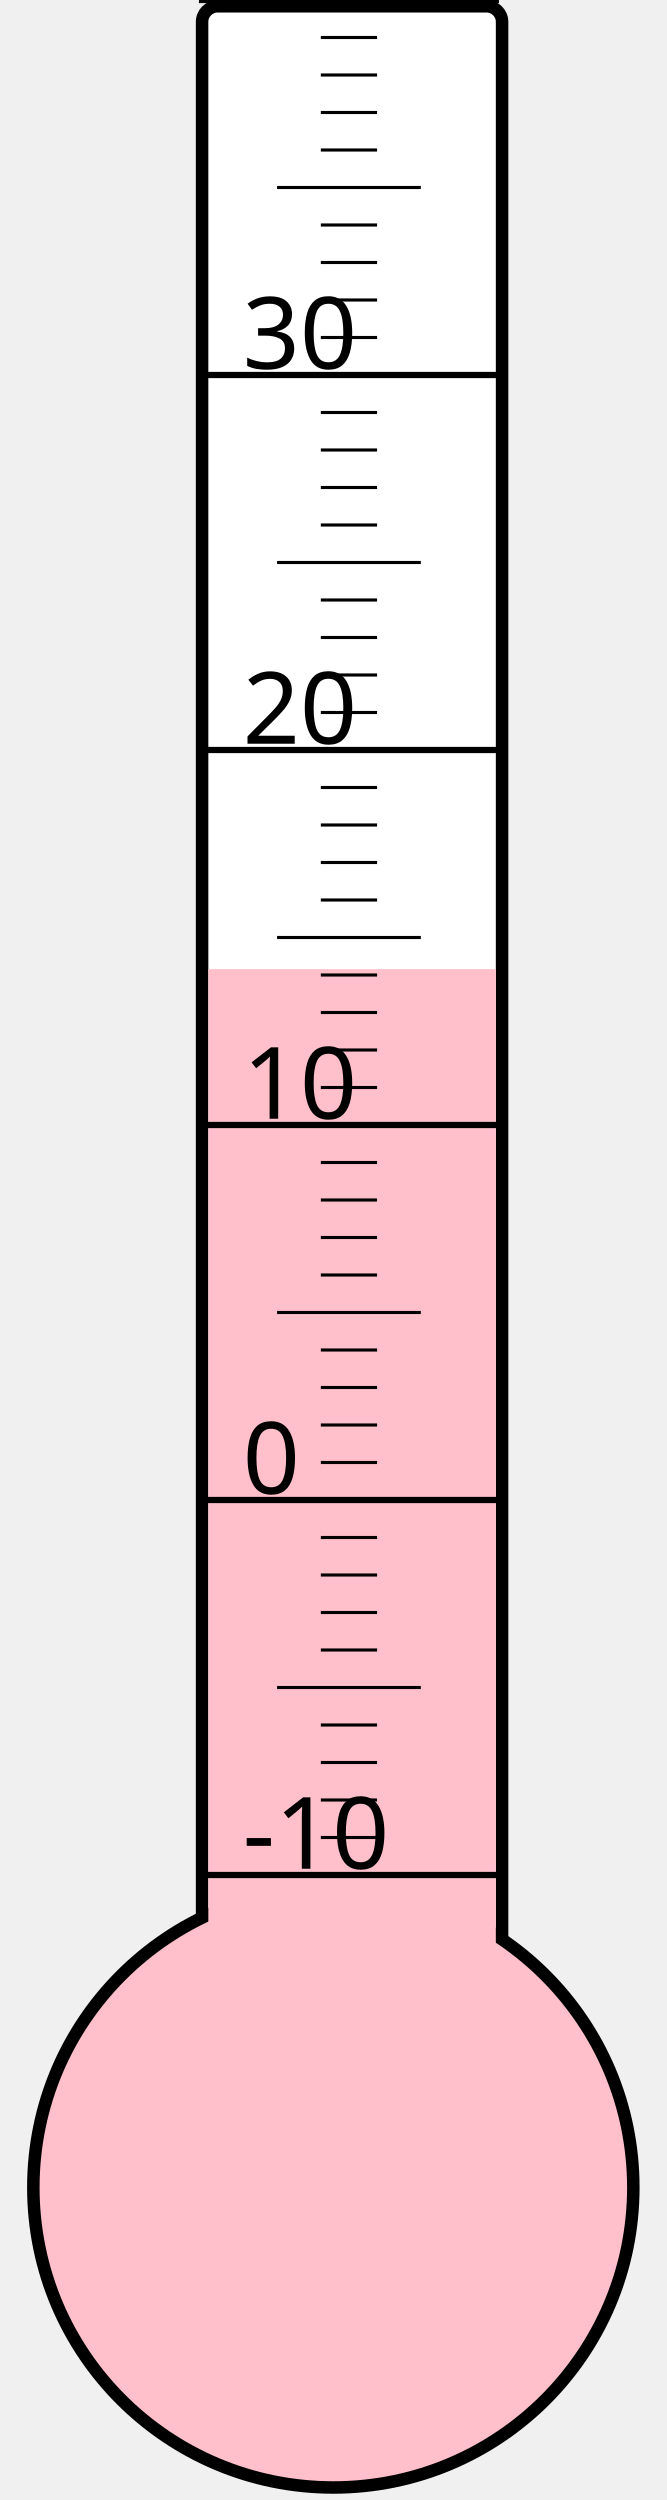
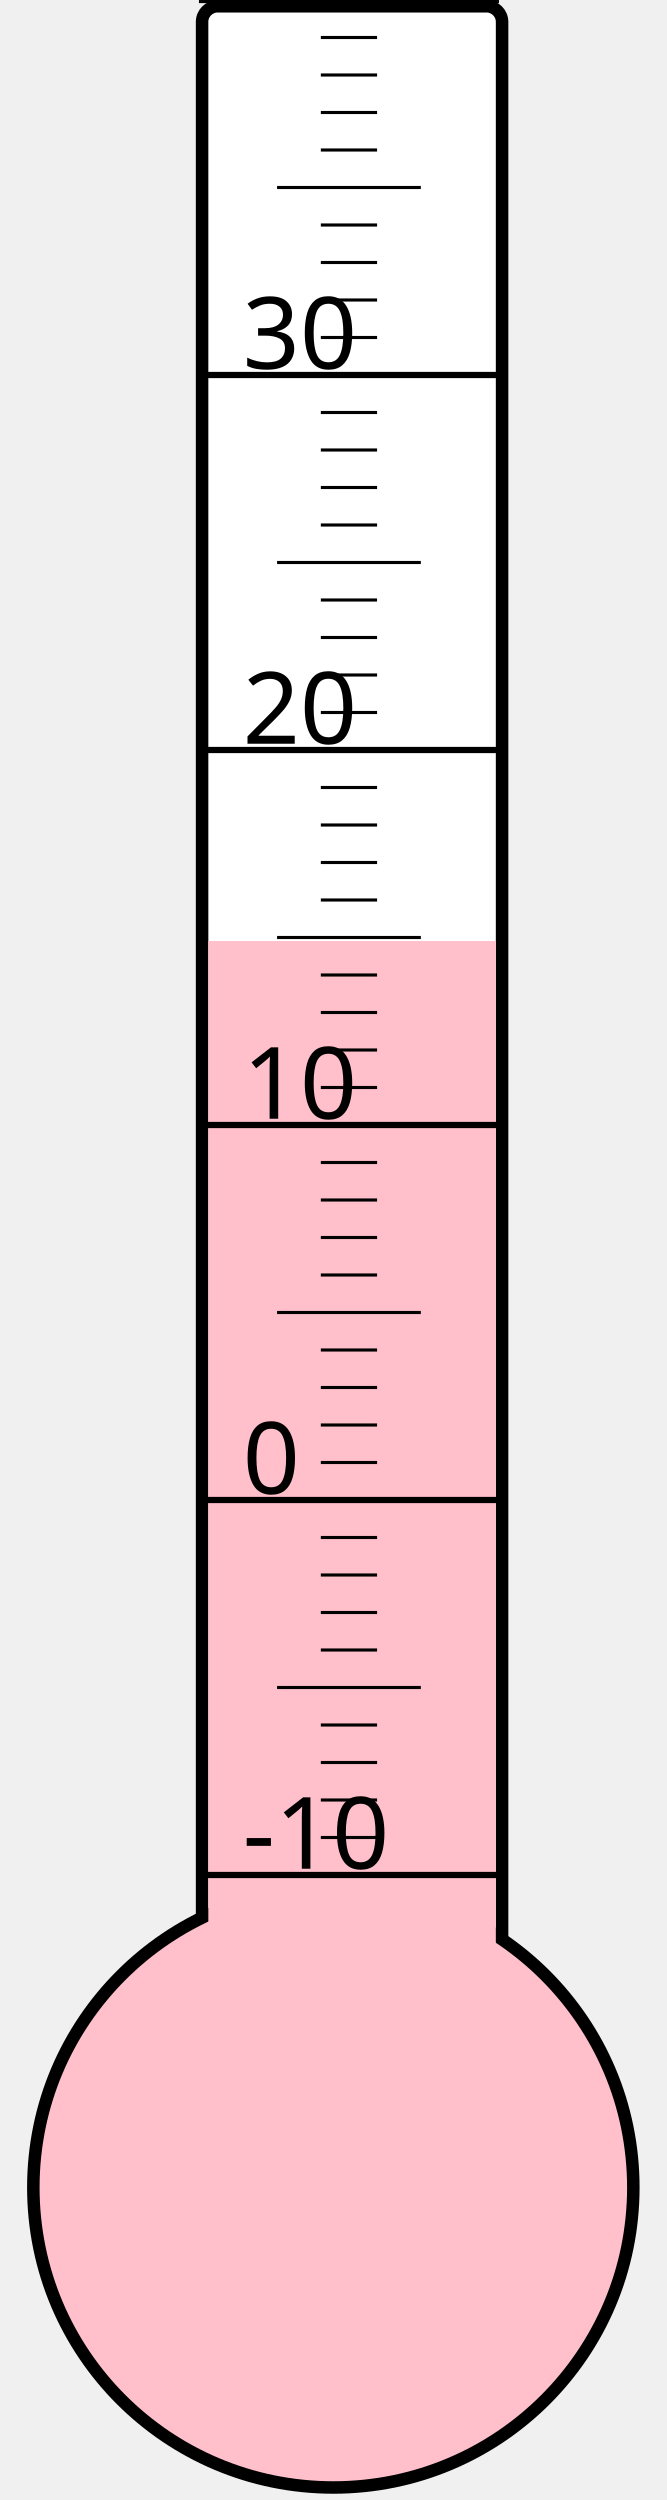
<svg xmlns="http://www.w3.org/2000/svg" width="40px" height="150px" viewBox="0 0 200 800">
  <rect width="200" height="800" x="0" y="0" style="fill: #ffffeb; fill-opacity: 0;" />
  <rect width="96" height="680" x="58" y="2" rx="5" ry="5" style="fill: white; fill-opacity: 1; stroke: black; stroke-width: 4;" />
  <circle cx="100" cy="700" r="96" style="fill: pink; stroke: black; stroke-width: 4;" />
-   <rect width="92" height="389.875" x="60" y="310.125" style="fill: pink; fill-opacity: 1; stroke-width: 0;" />
+   <rect width="92" height="398.875" x="60" y="301.125" style="fill: pink; fill-opacity: 1; stroke-width: 0;" />
  <text x="71" y="598" style="font-family: sans-serif; font-size: 24pt;">-10</text>
  <text x="71" y="478" style="font-family: sans-serif; font-size: 24pt;">0</text>
  <text x="71" y="358" style="font-family: sans-serif; font-size: 24pt;">10</text>
  <text x="71" y="238" style="font-family: sans-serif; font-size: 24pt;">20</text>
  <text x="71" y="118" style="font-family: sans-serif; font-size: 24pt;">30</text>
  <g style="stroke: black;">
    <line x1="57" y1="600" x2="153" y2="600" style="stroke-width: 2;" />
    <line x1="96" y1="588" x2="114" y2="588" style="stroke-width: 1;" />
    <line x1="96" y1="576" x2="114" y2="576" style="stroke-width: 1;" />
    <line x1="96" y1="564" x2="114" y2="564" style="stroke-width: 1;" />
    <line x1="96" y1="552" x2="114" y2="552" style="stroke-width: 1;" />
    <line x1="82" y1="540" x2="128" y2="540" style="stroke-width: 1;" />
    <line x1="96" y1="528" x2="114" y2="528" style="stroke-width: 1;" />
    <line x1="96" y1="516" x2="114" y2="516" style="stroke-width: 1;" />
    <line x1="96" y1="504" x2="114" y2="504" style="stroke-width: 1;" />
    <line x1="96" y1="492" x2="114" y2="492" style="stroke-width: 1;" />
    <line x1="57" y1="480" x2="153" y2="480" style="stroke-width: 2;" />
    <line x1="96" y1="468" x2="114" y2="468" style="stroke-width: 1;" />
    <line x1="96" y1="456" x2="114" y2="456" style="stroke-width: 1;" />
    <line x1="96" y1="444" x2="114" y2="444" style="stroke-width: 1;" />
    <line x1="96" y1="432" x2="114" y2="432" style="stroke-width: 1;" />
    <line x1="82" y1="420" x2="128" y2="420" style="stroke-width: 1;" />
    <line x1="96" y1="408" x2="114" y2="408" style="stroke-width: 1;" />
    <line x1="96" y1="396" x2="114" y2="396" style="stroke-width: 1;" />
    <line x1="96" y1="384" x2="114" y2="384" style="stroke-width: 1;" />
    <line x1="96" y1="372" x2="114" y2="372" style="stroke-width: 1;" />
    <line x1="57" y1="360" x2="153" y2="360" style="stroke-width: 2;" />
    <line x1="96" y1="348" x2="114" y2="348" style="stroke-width: 1;" />
    <line x1="96" y1="336" x2="114" y2="336" style="stroke-width: 1;" />
    <line x1="96" y1="324" x2="114" y2="324" style="stroke-width: 1;" />
    <line x1="96" y1="312" x2="114" y2="312" style="stroke-width: 1;" />
    <line x1="82" y1="300" x2="128" y2="300" style="stroke-width: 1;" />
    <line x1="96" y1="288" x2="114" y2="288" style="stroke-width: 1;" />
    <line x1="96" y1="276" x2="114" y2="276" style="stroke-width: 1;" />
    <line x1="96" y1="264" x2="114" y2="264" style="stroke-width: 1;" />
    <line x1="96" y1="252" x2="114" y2="252" style="stroke-width: 1;" />
    <line x1="57" y1="240" x2="153" y2="240" style="stroke-width: 2;" />
    <line x1="96" y1="228" x2="114" y2="228" style="stroke-width: 1;" />
    <line x1="96" y1="216" x2="114" y2="216" style="stroke-width: 1;" />
    <line x1="96" y1="204" x2="114" y2="204" style="stroke-width: 1;" />
    <line x1="96" y1="192" x2="114" y2="192" style="stroke-width: 1;" />
    <line x1="82" y1="180" x2="128" y2="180" style="stroke-width: 1;" />
    <line x1="96" y1="168" x2="114" y2="168" style="stroke-width: 1;" />
    <line x1="96" y1="156" x2="114" y2="156" style="stroke-width: 1;" />
    <line x1="96" y1="144" x2="114" y2="144" style="stroke-width: 1;" />
    <line x1="96" y1="132" x2="114" y2="132" style="stroke-width: 1;" />
    <line x1="57" y1="120" x2="153" y2="120" style="stroke-width: 2;" />
    <line x1="96" y1="108" x2="114" y2="108" style="stroke-width: 1;" />
    <line x1="96" y1="96" x2="114" y2="96" style="stroke-width: 1;" />
    <line x1="96" y1="84" x2="114" y2="84" style="stroke-width: 1;" />
    <line x1="96" y1="72" x2="114" y2="72" style="stroke-width: 1;" />
    <line x1="82" y1="60" x2="128" y2="60" style="stroke-width: 1;" />
    <line x1="96" y1="48" x2="114" y2="48" style="stroke-width: 1;" />
    <line x1="96" y1="36" x2="114" y2="36" style="stroke-width: 1;" />
    <line x1="96" y1="24" x2="114" y2="24" style="stroke-width: 1;" />
    <line x1="96" y1="12" x2="114" y2="12" style="stroke-width: 1;" />
    <line x1="57" y1="0" x2="153" y2="0" style="stroke-width: 2;" />
  </g>
</svg>
